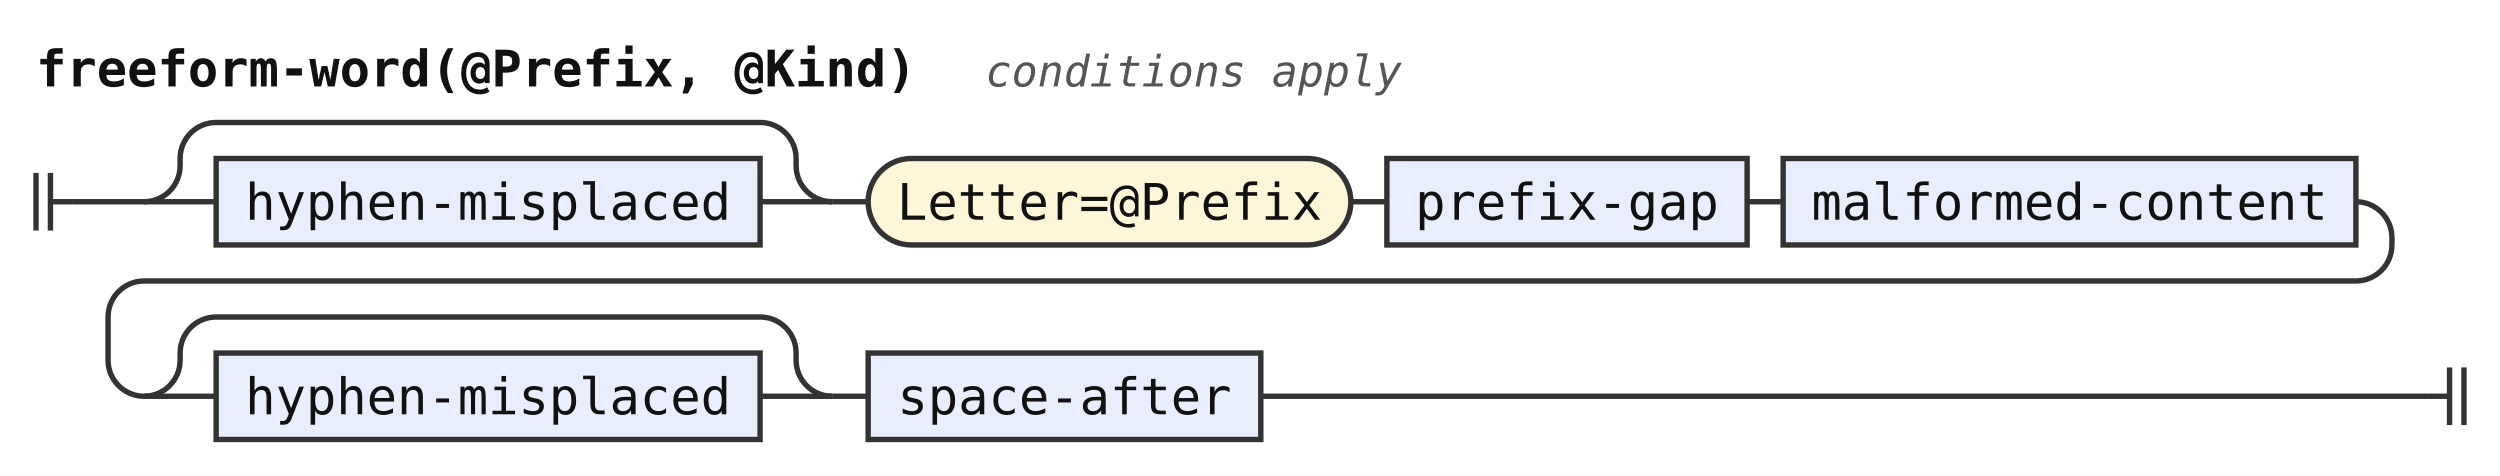
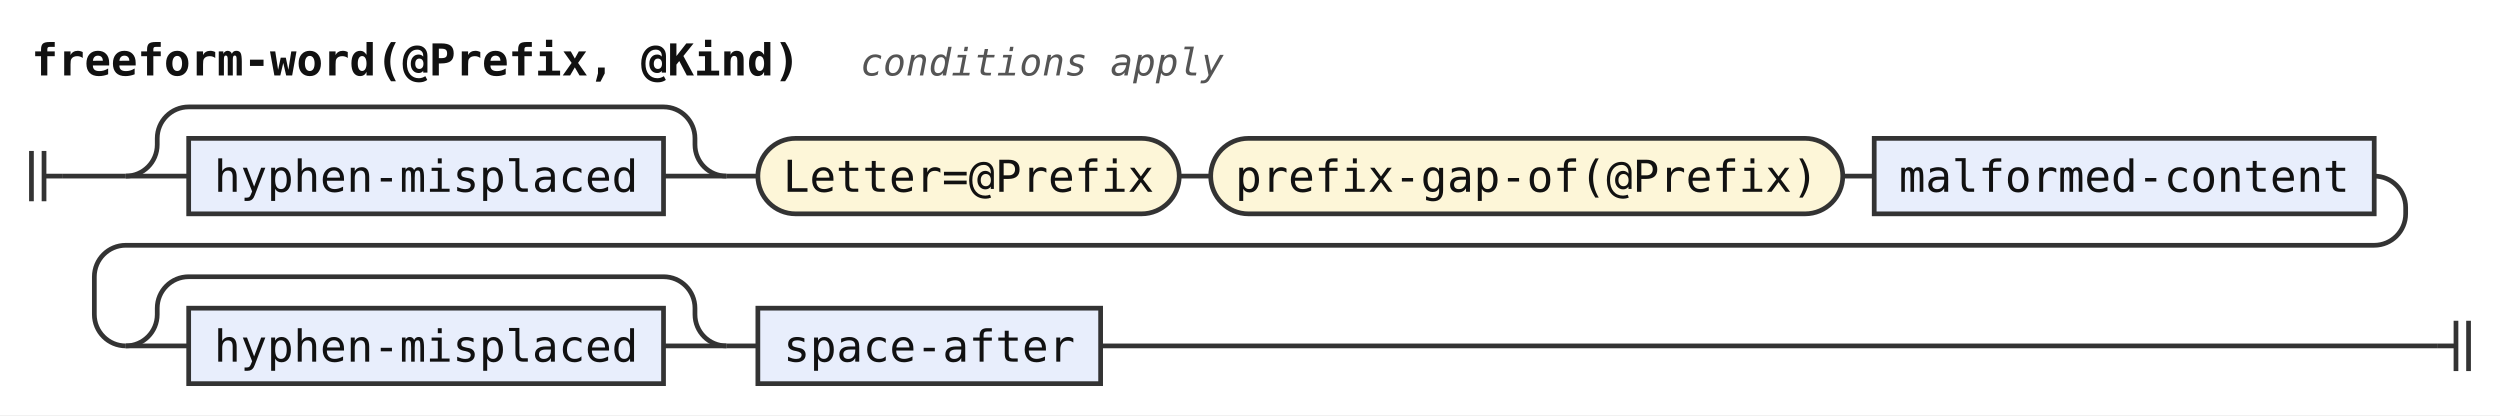
- <svg xmlns="http://www.w3.org/2000/svg" width="694" height="132" viewBox="0 0 694 132" role="img" aria-label="Railroad diagram of the rule freeform-word">
+ <svg xmlns="http://www.w3.org/2000/svg" width="795" height="132" viewBox="0 0 795 132" role="img" aria-label="Railroad diagram of the rule freeform-word">
  <style>path{fill:none;stroke:#333;stroke-width:1.5}.rule rect{fill:#e8eefc;stroke:#333;stroke-width:1.5}.terminal rect{fill:#fdf6d8;stroke:#333;stroke-width:1.5}text{font-family:ui-monospace,SFMono-Regular,Menlo,Consolas,"DejaVu Sans Mono","Liberation Mono",monospace;font-size:14px;fill:#111;text-anchor:middle}text.label{font-size:12px;font-style:italic;fill:#555;text-anchor:start}text.title{font-weight:bold;text-anchor:start}</style>
  <rect width="100%" height="100%" fill="#fff" />
  <text class="title" x="10" y="24" textLength="243.6" lengthAdjust="spacingAndGlyphs">freeform-word(@Prefix, @Kind)</text>
  <text class="label" x="273.6" y="24" textLength="115.2" lengthAdjust="spacingAndGlyphs">conditions apply</text>
  <path d="M10 48v16m4 -16v16M14 56h6" />
  <path d="M20 56h20" />
  <path d="M40 56h20" />
  <g class="rule">
    <rect x="60" y="44" width="151" height="24" rx="0" />
    <text x="135.5" y="61" textLength="134.4" lengthAdjust="spacingAndGlyphs">hyphen-misplaced</text>
  </g>
  <path d="M211 56H231" />
  <path d="M40 56a10 10 0 0 0 10 -10V44a10 10 0 0 1 10 -10H211a10 10 0 0 1 10 10V46a10 10 0 0 0 10 10" />
  <path d="M231 56h10" />
  <g class="terminal">
    <rect x="241" y="44" width="134" height="24" rx="12" />
    <text x="308" y="61" textLength="117.6" lengthAdjust="spacingAndGlyphs">Letter=@Prefix</text>
  </g>
  <path d="M375 56h10" />
+   <g class="terminal">
+     <rect x="385" y="44" width="201" height="24" rx="12" />
+     <text x="485.5" y="61" textLength="184.8" lengthAdjust="spacingAndGlyphs">prefix-gap-of(@Prefix)</text>
+   </g>
+   <path d="M586 56h10" />
  <g class="rule">
-     <rect x="385" y="44" width="100" height="24" rx="0" />
-     <text x="435" y="61" textLength="84" lengthAdjust="spacingAndGlyphs">prefix-gap</text>
+     <rect x="596" y="44" width="159" height="24" rx="0" />
+     <text x="675.5" y="61" textLength="142.8" lengthAdjust="spacingAndGlyphs">malformed-content</text>
  </g>
-   <path d="M485 56h10" />
-   <g class="rule">
-     <rect x="495" y="44" width="159" height="24" rx="0" />
-     <text x="574.5" y="61" textLength="142.8" lengthAdjust="spacingAndGlyphs">malformed-content</text>
-   </g>
-   <path d="M654 56H654a10 10 0 0 1 10 10V68a10 10 0 0 1 -10 10H40a10 10 0 0 0 -10 10V100a10 10 0 0 0 10 10" />
+   <path d="M755 56H755a10 10 0 0 1 10 10V68a10 10 0 0 1 -10 10H40a10 10 0 0 0 -10 10V100a10 10 0 0 0 10 10" />
  <path d="M40 110h20" />
  <g class="rule">
    <rect x="60" y="98" width="151" height="24" rx="0" />
    <text x="135.5" y="115" textLength="134.4" lengthAdjust="spacingAndGlyphs">hyphen-misplaced</text>
  </g>
  <path d="M211 110H231" />
  <path d="M40 110a10 10 0 0 0 10 -10V98a10 10 0 0 1 10 -10H211a10 10 0 0 1 10 10V100a10 10 0 0 0 10 10" />
  <path d="M231 110h10" />
  <g class="rule">
    <rect x="241" y="98" width="109" height="24" rx="0" />
    <text x="295.5" y="115" textLength="92.4" lengthAdjust="spacingAndGlyphs">space-after</text>
  </g>
-   <path d="M350 110H674" />
-   <path d="M674 110h6m0 -8v16m4 -16v16" />
+   <path d="M350 110H775" />
+   <path d="M775 110h6m0 -8v16m4 -16v16" />
</svg>
